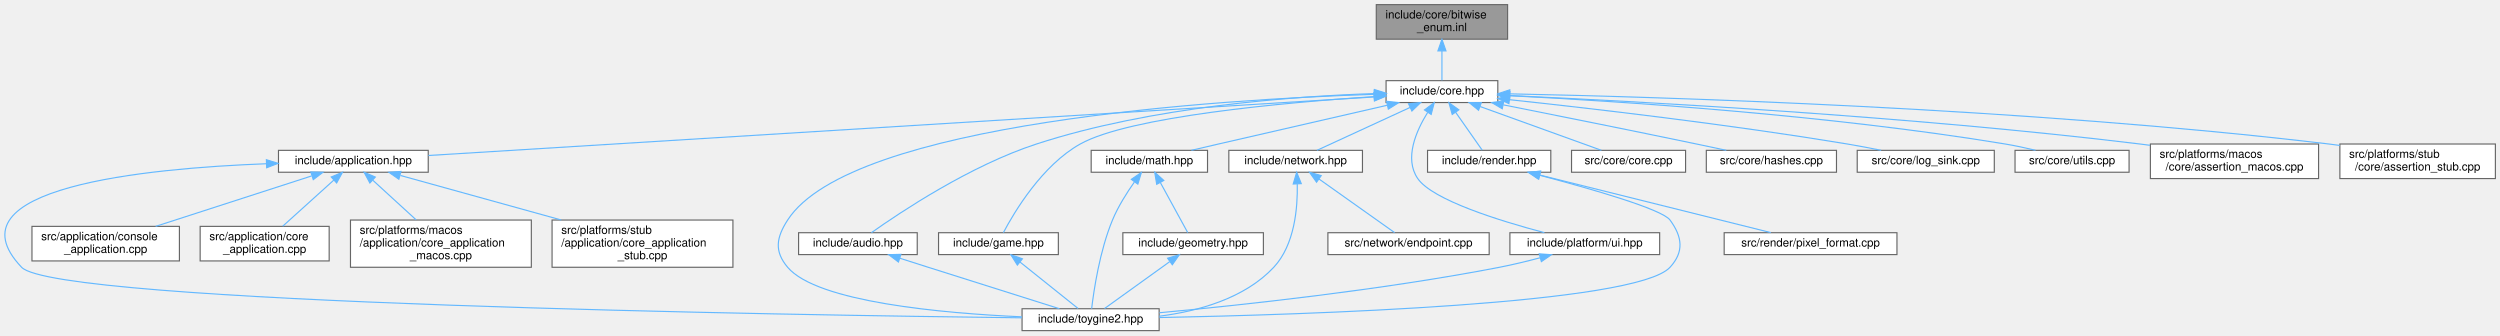
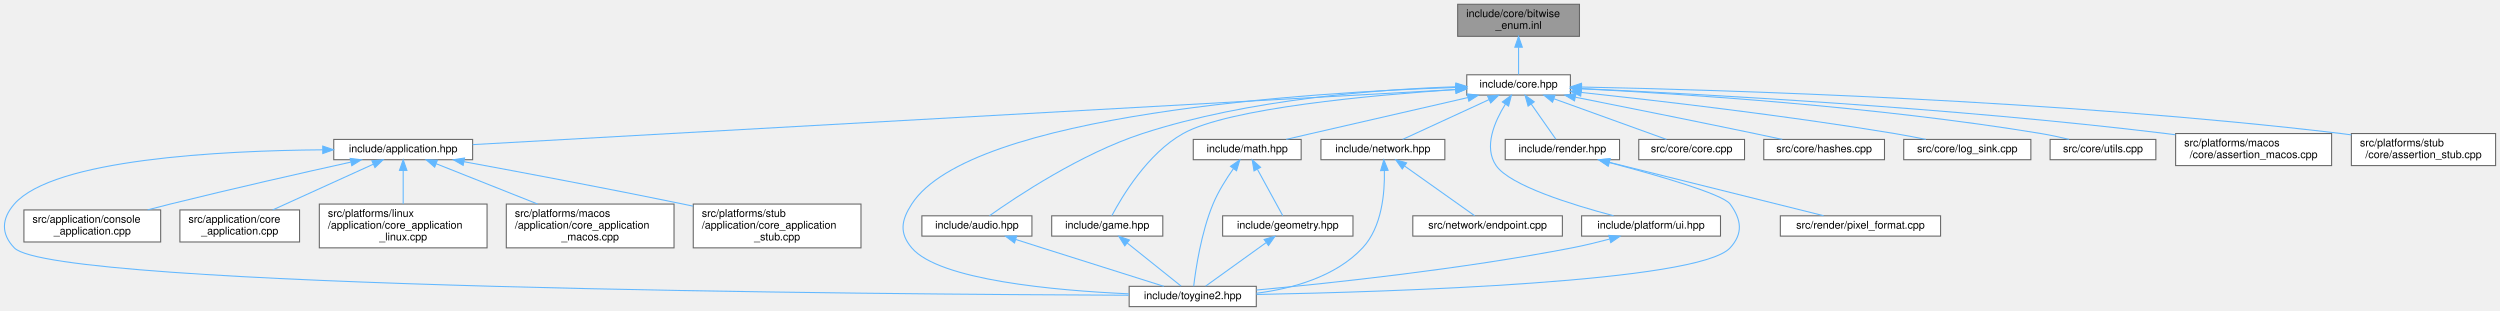
- <svg xmlns="http://www.w3.org/2000/svg" xmlns:xlink="http://www.w3.org/1999/xlink" width="2170pt" height="291pt" viewBox="0.00 0.00 2170.25 291.00">
+ <svg xmlns="http://www.w3.org/2000/svg" xmlns:xlink="http://www.w3.org/1999/xlink" width="2340pt" height="291pt" viewBox="0.00 0.00 2339.77 291.00">
  <g id="page0,1_graph0" class="graph" transform="scale(1 1) rotate(0) translate(4 287)">
    <g id="Node000001" class="node">
      <g id="a_Node000001">
        <a xlink:title="Inline implementations for toy::EnableBitwiseOperators and scoped-enum bitwise operators.">
-           <polygon fill="#999999" stroke="#666666" points="1304.75,-283 1190.75,-283 1190.75,-253 1304.75,-253 1304.75,-283" />
-           <text text-anchor="start" x="1198.75" y="-271" font-family="Helvetica,sans-Serif" font-size="10.00">include/core/bitwise</text>
-           <text text-anchor="middle" x="1247.75" y="-260" font-family="Helvetica,sans-Serif" font-size="10.00">_enum.inl</text>
+           <polygon fill="#999999" stroke="#666666" points="1474.27,-283 1360.27,-283 1360.27,-253 1474.27,-253 1474.27,-283" />
+           <text text-anchor="start" x="1368.27" y="-271" font-family="Helvetica,sans-Serif" font-size="10.00">include/core/bitwise</text>
+           <text text-anchor="middle" x="1417.27" y="-260" font-family="Helvetica,sans-Serif" font-size="10.00">_enum.inl</text>
        </a>
      </g>
    </g>
    <g id="Node000002" class="node">
      <g id="a_Node000002">
        <a xlink:href="../../da/d47/core_8hpp.html" target="_top" xlink:title="Umbrella header for the engine core module.">
-           <polygon fill="white" stroke="#666666" points="1296.25,-217 1199.25,-217 1199.25,-198 1296.25,-198 1296.25,-217" />
-           <text text-anchor="middle" x="1247.75" y="-205" font-family="Helvetica,sans-Serif" font-size="10.00">include/core.hpp</text>
+           <polygon fill="white" stroke="#666666" points="1465.77,-217 1368.77,-217 1368.77,-198 1465.77,-198 1465.77,-217" />
+           <text text-anchor="middle" x="1417.27" y="-205" font-family="Helvetica,sans-Serif" font-size="10.00">include/core.hpp</text>
        </a>
      </g>
    </g>
    <g id="edge1_Node000001_Node000002" class="edge">
      <g id="a_edge1_Node000001_Node000002">
        <a xlink:title=" ">
-           <path fill="none" stroke="#63b8ff" d="M1247.75,-242.75C1247.75,-233.72 1247.75,-224.03 1247.75,-217.27" />
-           <polygon fill="#63b8ff" stroke="#63b8ff" points="1244.25,-242.84 1247.75,-252.84 1251.25,-242.84 1244.25,-242.84" />
+           <path fill="none" stroke="#63b8ff" d="M1417.27,-242.75C1417.27,-233.72 1417.27,-224.03 1417.27,-217.27" />
+           <polygon fill="#63b8ff" stroke="#63b8ff" points="1413.77,-242.84 1417.27,-252.84 1420.77,-242.84 1413.77,-242.84" />
        </a>
      </g>
    </g>
    <g id="Node000003" class="node">
      <g id="a_Node000003">
        <a xlink:href="../../d4/d01/application_8hpp.html" target="_top" xlink:title="Umbrella header for the application module.">
-           <polygon fill="white" stroke="#666666" points="367.75,-156.5 237.75,-156.5 237.75,-137.5 367.75,-137.5 367.75,-156.5" />
-           <text text-anchor="middle" x="302.75" y="-144.5" font-family="Helvetica,sans-Serif" font-size="10.00">include/application.hpp</text>
+           <polygon fill="white" stroke="#666666" points="438.27,-156.5 308.27,-156.5 308.27,-137.5 438.27,-137.5 438.27,-156.5" />
+           <text text-anchor="middle" x="373.27" y="-144.5" font-family="Helvetica,sans-Serif" font-size="10.00">include/application.hpp</text>
        </a>
      </g>
    </g>
    <g id="edge2_Node000002_Node000003" class="edge">
      <g id="a_edge2_Node000002_Node000003">
        <a xlink:title=" ">
-           <path fill="none" stroke="#63b8ff" d="M1188.83,-202.85C1021.26,-192.48 542.91,-162.87 367.91,-152.03" />
-           <polygon fill="#63b8ff" stroke="#63b8ff" points="1188.74,-206.35 1198.94,-203.48 1189.17,-199.37 1188.74,-206.35" />
+           <path fill="none" stroke="#63b8ff" d="M1358.53,-203.21C1177.31,-193.05 627.78,-162.26 438.31,-151.64" />
+           <polygon fill="#63b8ff" stroke="#63b8ff" points="1358.48,-206.71 1368.66,-203.78 1358.87,-199.72 1358.48,-206.71" />
        </a>
      </g>
    </g>
    <g id="Node000004" class="node">
      <g id="a_Node000004">
        <a xlink:href="../../d8/d8c/toygine2_8hpp.html" target="_top" xlink:title="Main umbrella header for the engine.">
-           <polygon fill="white" stroke="#666666" points="1002.25,-19 883.25,-19 883.25,0 1002.25,0 1002.25,-19" />
-           <text text-anchor="middle" x="942.75" y="-7" font-family="Helvetica,sans-Serif" font-size="10.00">include/toygine2.hpp</text>
-         </a>
-       </g>
-     </g>
-     <g id="edge24_Node000002_Node000004" class="edge">
-       <g id="a_edge24_Node000002_Node000004">
-         <a xlink:title=" ">
-           <path fill="none" stroke="#63b8ff" d="M1188.95,-205.17C1055.02,-200.67 734.64,-181.04 679.75,-96 669.87,-80.69 667.99,-68.92 679.75,-55 705.27,-24.8 813.75,-15.09 883.17,-11.97" />
-           <polygon fill="#63b8ff" stroke="#63b8ff" points="1188.92,-208.67 1199.03,-205.49 1189.15,-201.68 1188.92,-208.67" />
-         </a>
-       </g>
-     </g>
-     <g id="Node000009" class="node">
-       <g id="a_Node000009">
-         <a xlink:href="../../d1/d71/audio_8hpp.html" target="_top" xlink:title="Umbrella header for the audio module.">
-           <polygon fill="white" stroke="#666666" points="792.25,-85 689.25,-85 689.25,-66 792.25,-66 792.25,-85" />
-           <text text-anchor="middle" x="740.75" y="-73" font-family="Helvetica,sans-Serif" font-size="10.00">include/audio.hpp</text>
-         </a>
-       </g>
-     </g>
-     <g id="edge8_Node000002_Node000009" class="edge">
-       <g id="a_edge8_Node000002_Node000009">
-         <a xlink:title=" ">
-           <path fill="none" stroke="#63b8ff" d="M1189.15,-205.79C1118.07,-203.43 995.4,-194.46 895.75,-162 838.19,-143.25 777.43,-102.73 752.49,-85.04" />
-           <polygon fill="#63b8ff" stroke="#63b8ff" points="1189.15,-209.3 1199.25,-206.1 1189.36,-202.3 1189.15,-209.3" />
+           <polygon fill="white" stroke="#666666" points="1171.77,-19 1052.77,-19 1052.77,0 1171.77,0 1171.77,-19" />
+           <text text-anchor="middle" x="1112.27" y="-7" font-family="Helvetica,sans-Serif" font-size="10.00">include/toygine2.hpp</text>
+         </a>
+       </g>
+     </g>
+     <g id="edge25_Node000002_Node000004" class="edge">
+       <g id="a_edge25_Node000002_Node000004">
+         <a xlink:title=" ">
+           <path fill="none" stroke="#63b8ff" d="M1358.46,-205.17C1224.53,-200.67 904.15,-181.04 849.27,-96 839.38,-80.69 837.5,-68.92 849.27,-55 874.78,-24.8 983.26,-15.09 1052.68,-11.97" />
+           <polygon fill="#63b8ff" stroke="#63b8ff" points="1358.43,-208.67 1368.54,-205.49 1358.66,-201.68 1358.43,-208.67" />
        </a>
      </g>
    </g>
    <g id="Node000010" class="node">
      <g id="a_Node000010">
-         <a xlink:href="../../d8/d39/game_8hpp.html" target="_top" xlink:title="Umbrella header for the game module.">
-           <polygon fill="white" stroke="#666666" points="914.75,-85 810.75,-85 810.75,-66 914.75,-66 914.75,-85" />
-           <text text-anchor="middle" x="862.75" y="-73" font-family="Helvetica,sans-Serif" font-size="10.00">include/game.hpp</text>
-         </a>
-       </g>
-     </g>
-     <g id="edge10_Node000002_Node000010" class="edge">
-       <g id="a_edge10_Node000002_Node000010">
-         <a xlink:title=" ">
-           <path fill="none" stroke="#63b8ff" d="M1188.72,-203.19C1110.19,-197.94 976.31,-185.76 933.75,-162 900.57,-143.47 876.41,-102.83 867.04,-85.08" />
-           <polygon fill="#63b8ff" stroke="#63b8ff" points="1188.75,-206.7 1198.95,-203.86 1189.2,-199.72 1188.75,-206.7" />
+         <a xlink:href="../../d1/d71/audio_8hpp.html" target="_top" xlink:title="Umbrella header for the audio module.">
+           <polygon fill="white" stroke="#666666" points="961.77,-85 858.77,-85 858.77,-66 961.77,-66 961.77,-85" />
+           <text text-anchor="middle" x="910.27" y="-73" font-family="Helvetica,sans-Serif" font-size="10.00">include/audio.hpp</text>
+         </a>
+       </g>
+     </g>
+     <g id="edge9_Node000002_Node000010" class="edge">
+       <g id="a_edge9_Node000002_Node000010">
+         <a xlink:title=" ">
+           <path fill="none" stroke="#63b8ff" d="M1358.66,-205.79C1287.58,-203.43 1164.91,-194.46 1065.27,-162 1007.7,-143.25 946.94,-102.73 922,-85.04" />
+           <polygon fill="#63b8ff" stroke="#63b8ff" points="1358.66,-209.3 1368.76,-206.1 1358.87,-202.3 1358.66,-209.3" />
        </a>
      </g>
    </g>
    <g id="Node000011" class="node">
      <g id="a_Node000011">
+         <a xlink:href="../../d8/d39/game_8hpp.html" target="_top" xlink:title="Umbrella header for the game module.">
+           <polygon fill="white" stroke="#666666" points="1084.27,-85 980.27,-85 980.27,-66 1084.27,-66 1084.27,-85" />
+           <text text-anchor="middle" x="1032.27" y="-73" font-family="Helvetica,sans-Serif" font-size="10.00">include/game.hpp</text>
+         </a>
+       </g>
+     </g>
+     <g id="edge11_Node000002_Node000011" class="edge">
+       <g id="a_edge11_Node000002_Node000011">
+         <a xlink:title=" ">
+           <path fill="none" stroke="#63b8ff" d="M1358.24,-203.19C1279.7,-197.94 1145.82,-185.76 1103.27,-162 1070.08,-143.47 1045.92,-102.83 1036.55,-85.08" />
+           <polygon fill="#63b8ff" stroke="#63b8ff" points="1358.26,-206.7 1368.46,-203.86 1358.71,-199.72 1358.26,-206.7" />
+         </a>
+       </g>
+     </g>
+     <g id="Node000012" class="node">
+       <g id="a_Node000012">
        <a xlink:href="../../d4/d78/math_8hpp.html" target="_top" xlink:title="Umbrella header for the math module.">
-           <polygon fill="white" stroke="#666666" points="1044.25,-156.5 943.25,-156.5 943.25,-137.5 1044.25,-137.5 1044.25,-156.5" />
-           <text text-anchor="middle" x="993.75" y="-144.5" font-family="Helvetica,sans-Serif" font-size="10.00">include/math.hpp</text>
-         </a>
-       </g>
-     </g>
-     <g id="edge12_Node000002_Node000011" class="edge">
-       <g id="a_edge12_Node000002_Node000011">
-         <a xlink:title=" ">
-           <path fill="none" stroke="#63b8ff" d="M1200.36,-195.68C1161.07,-186.7 1103.77,-173.57 1053.75,-162 1046.15,-160.24 1038,-158.35 1030.24,-156.54" />
-           <polygon fill="#63b8ff" stroke="#63b8ff" points="1199.66,-199.11 1210.19,-197.93 1201.22,-192.29 1199.66,-199.11" />
-         </a>
-       </g>
-     </g>
-     <g id="Node000013" class="node">
-       <g id="a_Node000013">
+           <polygon fill="white" stroke="#666666" points="1213.77,-156.5 1112.77,-156.5 1112.77,-137.5 1213.77,-137.5 1213.77,-156.5" />
+           <text text-anchor="middle" x="1163.27" y="-144.5" font-family="Helvetica,sans-Serif" font-size="10.00">include/math.hpp</text>
+         </a>
+       </g>
+     </g>
+     <g id="edge13_Node000002_Node000012" class="edge">
+       <g id="a_edge13_Node000002_Node000012">
+         <a xlink:title=" ">
+           <path fill="none" stroke="#63b8ff" d="M1369.87,-195.68C1330.58,-186.7 1273.28,-173.57 1223.27,-162 1215.66,-160.24 1207.51,-158.35 1199.75,-156.54" />
+           <polygon fill="#63b8ff" stroke="#63b8ff" points="1369.17,-199.11 1379.7,-197.93 1370.73,-192.29 1369.17,-199.11" />
+         </a>
+       </g>
+     </g>
+     <g id="Node000014" class="node">
+       <g id="a_Node000014">
        <a xlink:href="../../d6/d67/network_8hpp.html" target="_top" xlink:title="Umbrella header for the network module.">
-           <polygon fill="white" stroke="#666666" points="1178.75,-156.5 1062.75,-156.5 1062.75,-137.5 1178.75,-137.5 1178.75,-156.5" />
-           <text text-anchor="middle" x="1120.75" y="-144.5" font-family="Helvetica,sans-Serif" font-size="10.00">include/network.hpp</text>
-         </a>
-       </g>
-     </g>
-     <g id="edge16_Node000002_Node000013" class="edge">
-       <g id="a_edge16_Node000002_Node000013">
-         <a xlink:title=" ">
-           <path fill="none" stroke="#63b8ff" d="M1220.15,-193.78C1195.64,-182.49 1160.51,-166.31 1139.24,-156.52" />
-           <polygon fill="#63b8ff" stroke="#63b8ff" points="1218.74,-196.99 1229.29,-197.99 1221.67,-190.63 1218.74,-196.99" />
-         </a>
-       </g>
-     </g>
-     <g id="Node000015" class="node">
-       <g id="a_Node000015">
-         <a xlink:href="../../de/dd6/ui_8hpp.html" target="_top" xlink:title="Umbrella header for platform UI types.">
-           <polygon fill="white" stroke="#666666" points="1436.75,-85 1306.75,-85 1306.75,-66 1436.75,-66 1436.75,-85" />
-           <text text-anchor="middle" x="1371.75" y="-73" font-family="Helvetica,sans-Serif" font-size="10.00">include/platform/ui.hpp</text>
-         </a>
-       </g>
-     </g>
-     <g id="edge19_Node000002_Node000015" class="edge">
-       <g id="a_edge19_Node000002_Node000015">
-         <a xlink:title=" ">
-           <path fill="none" stroke="#63b8ff" d="M1235.43,-189.54C1225.42,-173.51 1214.78,-149.4 1226.75,-132 1239.59,-113.35 1298.02,-95.27 1336.68,-85.05" />
-           <polygon fill="#63b8ff" stroke="#63b8ff" points="1232.58,-191.58 1241.07,-197.93 1238.39,-187.68 1232.58,-191.58" />
+           <polygon fill="white" stroke="#666666" points="1348.27,-156.5 1232.27,-156.5 1232.27,-137.5 1348.27,-137.5 1348.27,-156.5" />
+           <text text-anchor="middle" x="1290.27" y="-144.5" font-family="Helvetica,sans-Serif" font-size="10.00">include/network.hpp</text>
+         </a>
+       </g>
+     </g>
+     <g id="edge17_Node000002_Node000014" class="edge">
+       <g id="a_edge17_Node000002_Node000014">
+         <a xlink:title=" ">
+           <path fill="none" stroke="#63b8ff" d="M1389.66,-193.78C1365.15,-182.49 1330.02,-166.31 1308.75,-156.52" />
+           <polygon fill="#63b8ff" stroke="#63b8ff" points="1388.25,-196.99 1398.8,-197.99 1391.18,-190.63 1388.25,-196.99" />
        </a>
      </g>
    </g>
    <g id="Node000016" class="node">
      <g id="a_Node000016">
+         <a xlink:href="../../de/dd6/ui_8hpp.html" target="_top" xlink:title="Umbrella header for platform UI types.">
+           <polygon fill="white" stroke="#666666" points="1606.27,-85 1476.27,-85 1476.27,-66 1606.27,-66 1606.27,-85" />
+           <text text-anchor="middle" x="1541.27" y="-73" font-family="Helvetica,sans-Serif" font-size="10.00">include/platform/ui.hpp</text>
+         </a>
+       </g>
+     </g>
+     <g id="edge20_Node000002_Node000016" class="edge">
+       <g id="a_edge20_Node000002_Node000016">
+         <a xlink:title=" ">
+           <path fill="none" stroke="#63b8ff" d="M1404.94,-189.54C1394.94,-173.51 1384.29,-149.4 1396.27,-132 1409.1,-113.35 1467.53,-95.27 1506.19,-85.05" />
+           <polygon fill="#63b8ff" stroke="#63b8ff" points="1402.09,-191.58 1410.58,-197.93 1407.9,-187.68 1402.09,-191.58" />
+         </a>
+       </g>
+     </g>
+     <g id="Node000017" class="node">
+       <g id="a_Node000017">
        <a xlink:href="../../d6/d4b/render_8hpp.html" target="_top" xlink:title="Umbrella header for the render module.">
-           <polygon fill="white" stroke="#666666" points="1342.25,-156.5 1235.25,-156.5 1235.25,-137.5 1342.25,-137.5 1342.25,-156.5" />
-           <text text-anchor="middle" x="1288.75" y="-144.5" font-family="Helvetica,sans-Serif" font-size="10.00">include/render.hpp</text>
-         </a>
-       </g>
-     </g>
-     <g id="edge21_Node000002_Node000016" class="edge">
-       <g id="a_edge21_Node000002_Node000016">
-         <a xlink:title=" ">
-           <path fill="none" stroke="#63b8ff" d="M1259.58,-189.63C1267.13,-178.85 1276.61,-165.32 1282.68,-156.67" />
-           <polygon fill="#63b8ff" stroke="#63b8ff" points="1256.68,-187.67 1253.8,-197.87 1262.41,-191.69 1256.68,-187.67" />
-         </a>
-       </g>
-     </g>
-     <g id="Node000018" class="node">
-       <g id="a_Node000018">
-         <a xlink:href="../../da/de0/core_8cpp.html" target="_top" xlink:title="Implementation of toy::initialize() and toy::deInitialize() lifecycle functions.">
-           <polygon fill="white" stroke="#666666" points="1459.25,-156.5 1360.25,-156.5 1360.25,-137.5 1459.25,-137.5 1459.25,-156.5" />
-           <text text-anchor="middle" x="1409.75" y="-144.5" font-family="Helvetica,sans-Serif" font-size="10.00">src/core/core.cpp</text>
-         </a>
-       </g>
-     </g>
-     <g id="edge25_Node000002_Node000018" class="edge">
-       <g id="a_edge25_Node000002_Node000018">
-         <a xlink:title=" ">
-           <path fill="none" stroke="#63b8ff" d="M1280.92,-194.52C1312.24,-183.21 1358.44,-166.53 1386.17,-156.52" />
-           <polygon fill="#63b8ff" stroke="#63b8ff" points="1279.53,-191.31 1271.31,-197.99 1281.9,-197.89 1279.53,-191.31" />
+           <polygon fill="white" stroke="#666666" points="1511.77,-156.5 1404.77,-156.5 1404.77,-137.5 1511.77,-137.5 1511.77,-156.5" />
+           <text text-anchor="middle" x="1458.27" y="-144.5" font-family="Helvetica,sans-Serif" font-size="10.00">include/render.hpp</text>
+         </a>
+       </g>
+     </g>
+     <g id="edge22_Node000002_Node000017" class="edge">
+       <g id="a_edge22_Node000002_Node000017">
+         <a xlink:title=" ">
+           <path fill="none" stroke="#63b8ff" d="M1429.09,-189.63C1436.64,-178.85 1446.13,-165.32 1452.19,-156.67" />
+           <polygon fill="#63b8ff" stroke="#63b8ff" points="1426.19,-187.67 1423.31,-197.87 1431.92,-191.69 1426.19,-187.67" />
        </a>
      </g>
    </g>
    <g id="Node000019" class="node">
      <g id="a_Node000019">
-         <a xlink:href="../../db/d2d/hashes_8cpp.html" target="_top" xlink:title="Table-driven implementations of toy::crc8(), toy::crc16(), and toy::crc32().">
-           <polygon fill="white" stroke="#666666" points="1590.25,-156.5 1477.25,-156.5 1477.25,-137.5 1590.25,-137.5 1590.25,-156.5" />
-           <text text-anchor="middle" x="1533.75" y="-144.5" font-family="Helvetica,sans-Serif" font-size="10.00">src/core/hashes.cpp</text>
+         <a xlink:href="../../da/de0/core_8cpp.html" target="_top" xlink:title="Implementation of toy::initialize() and toy::deInitialize() lifecycle functions.">
+           <polygon fill="white" stroke="#666666" points="1628.77,-156.5 1529.77,-156.5 1529.77,-137.5 1628.77,-137.5 1628.77,-156.5" />
+           <text text-anchor="middle" x="1579.27" y="-144.5" font-family="Helvetica,sans-Serif" font-size="10.00">src/core/core.cpp</text>
        </a>
      </g>
    </g>
    <g id="edge26_Node000002_Node000019" class="edge">
      <g id="a_edge26_Node000002_Node000019">
        <a xlink:title=" ">
-           <path fill="none" stroke="#63b8ff" d="M1301.06,-195.98C1345.84,-187.08 1411.52,-173.92 1468.75,-162 1477.12,-160.26 1486.08,-158.35 1494.59,-156.52" />
-           <polygon fill="#63b8ff" stroke="#63b8ff" points="1300.11,-192.6 1290.98,-197.97 1301.47,-199.46 1300.11,-192.6" />
+           <path fill="none" stroke="#63b8ff" d="M1450.43,-194.52C1481.75,-183.21 1527.95,-166.53 1555.68,-156.52" />
+           <polygon fill="#63b8ff" stroke="#63b8ff" points="1449.04,-191.31 1440.82,-197.99 1451.42,-197.89 1449.04,-191.31" />
        </a>
      </g>
    </g>
    <g id="Node000020" class="node">
      <g id="a_Node000020">
-         <a xlink:href="../../d2/d51/log__sink_8cpp.html" target="_top" xlink:title="Out-of-line definitions for toy::log::ISink.">
-           <polygon fill="white" stroke="#666666" points="1727.25,-156.5 1608.25,-156.5 1608.25,-137.5 1727.25,-137.5 1727.25,-156.5" />
-           <text text-anchor="middle" x="1667.75" y="-144.5" font-family="Helvetica,sans-Serif" font-size="10.00">src/core/log_sink.cpp</text>
+         <a xlink:href="../../db/d2d/hashes_8cpp.html" target="_top" xlink:title="Table-driven implementations of toy::crc8(), toy::crc16(), and toy::crc32().">
+           <polygon fill="white" stroke="#666666" points="1759.77,-156.5 1646.77,-156.5 1646.77,-137.5 1759.77,-137.5 1759.77,-156.5" />
+           <text text-anchor="middle" x="1703.27" y="-144.5" font-family="Helvetica,sans-Serif" font-size="10.00">src/core/hashes.cpp</text>
        </a>
      </g>
    </g>
    <g id="edge27_Node000002_Node000020" class="edge">
      <g id="a_edge27_Node000002_Node000020">
        <a xlink:title=" ">
-           <path fill="none" stroke="#63b8ff" d="M1306.28,-200.5C1376.29,-193 1496.95,-179.06 1599.75,-162 1609.27,-160.42 1619.47,-158.46 1629.01,-156.52" />
-           <polygon fill="#63b8ff" stroke="#63b8ff" points="1305.9,-197.02 1296.32,-201.56 1306.64,-203.98 1305.9,-197.02" />
+           <path fill="none" stroke="#63b8ff" d="M1470.57,-195.98C1515.35,-187.08 1581.04,-173.92 1638.27,-162 1646.63,-160.26 1655.59,-158.35 1664.1,-156.52" />
+           <polygon fill="#63b8ff" stroke="#63b8ff" points="1469.62,-192.6 1460.49,-197.97 1470.98,-199.46 1469.62,-192.6" />
        </a>
      </g>
    </g>
    <g id="Node000021" class="node">
      <g id="a_Node000021">
-         <a xlink:href="../../de/d06/utils_8cpp.html" target="_top" xlink:title="Definitions for string, encoding, and number utilities declared in core/utils.hpp.">
-           <polygon fill="white" stroke="#666666" points="1844.25,-156.5 1745.25,-156.5 1745.25,-137.5 1844.25,-137.5 1844.25,-156.5" />
-           <text text-anchor="middle" x="1794.75" y="-144.5" font-family="Helvetica,sans-Serif" font-size="10.00">src/core/utils.cpp</text>
+         <a xlink:href="../../d2/d51/log__sink_8cpp.html" target="_top" xlink:title="Out-of-line definitions for toy::log::ISink.">
+           <polygon fill="white" stroke="#666666" points="1896.77,-156.5 1777.77,-156.5 1777.77,-137.5 1896.77,-137.5 1896.77,-156.5" />
+           <text text-anchor="middle" x="1837.27" y="-144.5" font-family="Helvetica,sans-Serif" font-size="10.00">src/core/log_sink.cpp</text>
        </a>
      </g>
    </g>
    <g id="edge28_Node000002_Node000021" class="edge">
      <g id="a_edge28_Node000002_Node000021">
        <a xlink:title=" ">
-           <path fill="none" stroke="#63b8ff" d="M1306.53,-203.93C1398.71,-199.27 1582.68,-187.47 1736.75,-162 1745.34,-160.58 1754.53,-158.59 1763.02,-156.55" />
-           <polygon fill="#63b8ff" stroke="#63b8ff" points="1306.1,-200.45 1296.29,-204.44 1306.45,-207.44 1306.1,-200.45" />
+           <path fill="none" stroke="#63b8ff" d="M1475.79,-200.5C1545.8,-193 1666.46,-179.06 1769.27,-162 1778.78,-160.42 1788.99,-158.46 1798.52,-156.52" />
+           <polygon fill="#63b8ff" stroke="#63b8ff" points="1475.41,-197.02 1465.83,-201.56 1476.15,-203.98 1475.41,-197.02" />
        </a>
      </g>
    </g>
    <g id="Node000022" class="node">
      <g id="a_Node000022">
-         <a xlink:href="../../d5/d5a/assertion__macos_8cpp.html" target="_top" xlink:title="macOS implementation of the toy::assertion crash handler and stack trace capture.">
-           <polygon fill="white" stroke="#666666" points="2008.75,-162 1862.75,-162 1862.75,-132 2008.75,-132 2008.75,-162" />
-           <text text-anchor="start" x="1870.75" y="-150" font-family="Helvetica,sans-Serif" font-size="10.00">src/platforms/macos</text>
-           <text text-anchor="middle" x="1935.75" y="-139" font-family="Helvetica,sans-Serif" font-size="10.00">/core/assertion_macos.cpp</text>
+         <a xlink:href="../../de/d06/utils_8cpp.html" target="_top" xlink:title="Definitions for string, encoding, and number utilities declared in core/utils.hpp.">
+           <polygon fill="white" stroke="#666666" points="2013.77,-156.5 1914.77,-156.5 1914.77,-137.5 2013.77,-137.5 2013.77,-156.5" />
+           <text text-anchor="middle" x="1964.27" y="-144.5" font-family="Helvetica,sans-Serif" font-size="10.00">src/core/utils.cpp</text>
        </a>
      </g>
    </g>
    <g id="edge29_Node000002_Node000022" class="edge">
      <g id="a_edge29_Node000002_Node000022">
        <a xlink:title=" ">
-           <path fill="none" stroke="#63b8ff" d="M1306.7,-204.05C1415.24,-199.12 1653.91,-186.34 1853.75,-162 1856.62,-161.65 1859.54,-161.27 1862.49,-160.87" />
-           <polygon fill="#63b8ff" stroke="#63b8ff" points="1306.44,-200.56 1296.61,-204.5 1306.76,-207.55 1306.44,-200.56" />
+           <path fill="none" stroke="#63b8ff" d="M1476.04,-203.93C1568.23,-199.27 1752.19,-187.47 1906.27,-162 1914.85,-160.58 1924.05,-158.59 1932.53,-156.55" />
+           <polygon fill="#63b8ff" stroke="#63b8ff" points="1475.62,-200.45 1465.8,-204.44 1475.96,-207.44 1475.62,-200.45" />
        </a>
      </g>
    </g>
    <g id="Node000023" class="node">
      <g id="a_Node000023">
-         <a xlink:href="../../d7/d90/assertion__stub_8cpp.html" target="_top" xlink:title="Stub definitions for the assertion callback API declared in core/assertion.hpp.">
-           <polygon fill="white" stroke="#666666" points="2162.25,-162 2027.25,-162 2027.25,-132 2162.25,-132 2162.25,-162" />
-           <text text-anchor="start" x="2035.25" y="-150" font-family="Helvetica,sans-Serif" font-size="10.00">src/platforms/stub</text>
-           <text text-anchor="middle" x="2094.75" y="-139" font-family="Helvetica,sans-Serif" font-size="10.00">/core/assertion_stub.cpp</text>
+         <a xlink:href="../../d5/d5a/assertion__macos_8cpp.html" target="_top" xlink:title="macOS implementation of the toy::assertion crash handler and stack trace capture.">
+           <polygon fill="white" stroke="#666666" points="2178.27,-162 2032.27,-162 2032.27,-132 2178.27,-132 2178.27,-162" />
+           <text text-anchor="start" x="2040.27" y="-150" font-family="Helvetica,sans-Serif" font-size="10.00">src/platforms/macos</text>
+           <text text-anchor="middle" x="2105.27" y="-139" font-family="Helvetica,sans-Serif" font-size="10.00">/core/assertion_macos.cpp</text>
        </a>
      </g>
    </g>
    <g id="edge30_Node000002_Node000023" class="edge">
      <g id="a_edge30_Node000002_Node000023">
        <a xlink:title=" ">
-           <path fill="none" stroke="#63b8ff" d="M1306.66,-205.55C1435.86,-202.92 1753.67,-193.52 2017.75,-162 2020.86,-161.63 2024.02,-161.21 2027.22,-160.76" />
-           <polygon fill="#63b8ff" stroke="#63b8ff" points="1306.51,-202.05 1296.58,-205.74 1306.65,-209.05 1306.51,-202.05" />
+           <path fill="none" stroke="#63b8ff" d="M1476.21,-204.05C1584.75,-199.12 1823.42,-186.34 2023.27,-162 2026.13,-161.65 2029.05,-161.27 2032,-160.87" />
+           <polygon fill="#63b8ff" stroke="#63b8ff" points="1475.95,-200.56 1466.12,-204.5 1476.27,-207.55 1475.95,-200.56" />
+         </a>
+       </g>
+     </g>
+     <g id="Node000024" class="node">
+       <g id="a_Node000024">
+         <a xlink:href="../../d7/d90/assertion__stub_8cpp.html" target="_top" xlink:title="Stub definitions for the assertion callback API declared in core/assertion.hpp.">
+           <polygon fill="white" stroke="#666666" points="2331.77,-162 2196.77,-162 2196.77,-132 2331.77,-132 2331.77,-162" />
+           <text text-anchor="start" x="2204.77" y="-150" font-family="Helvetica,sans-Serif" font-size="10.00">src/platforms/stub</text>
+           <text text-anchor="middle" x="2264.27" y="-139" font-family="Helvetica,sans-Serif" font-size="10.00">/core/assertion_stub.cpp</text>
+         </a>
+       </g>
+     </g>
+     <g id="edge31_Node000002_Node000024" class="edge">
+       <g id="a_edge31_Node000002_Node000024">
+         <a xlink:title=" ">
+           <path fill="none" stroke="#63b8ff" d="M1476.17,-205.55C1605.37,-202.92 1923.18,-193.52 2187.27,-162 2190.37,-161.63 2193.54,-161.21 2196.73,-160.76" />
+           <polygon fill="#63b8ff" stroke="#63b8ff" points="1476.02,-202.05 1466.09,-205.74 1476.16,-209.05 1476.02,-202.05" />
        </a>
      </g>
    </g>
    <g id="edge3_Node000003_Node000004" class="edge">
      <g id="a_edge3_Node000003_Node000004">
        <a xlink:title=" ">
-           <path fill="none" stroke="#63b8ff" d="M227.34,-144.88C121.57,-140.86 -50.96,-123.94 14.75,-55 44.75,-23.53 682.58,-13.5 883.02,-11.12" />
-           <polygon fill="#63b8ff" stroke="#63b8ff" points="227.24,-148.38 237.36,-145.23 227.49,-141.38 227.24,-148.38" />
+           <path fill="none" stroke="#63b8ff" d="M297.82,-146.78C202.36,-145.97 45.92,-138.04 9.27,-96 -2.71,-82.27 -3.36,-68.14 9.27,-55 45.63,-17.14 827.87,-11.49 1052.47,-10.65" />
+           <polygon fill="#63b8ff" stroke="#63b8ff" points="297.98,-150.28 308,-146.84 298.02,-143.28 297.98,-150.28" />
        </a>
      </g>
    </g>
    <g id="Node000005" class="node">
      <g id="a_Node000005">
        <a xlink:href="../../db/db6/console__application_8cpp.html" target="_top" xlink:title="Implementations for toy::application::ConsoleApplication.">
-           <polygon fill="white" stroke="#666666" points="151.75,-90.5 23.75,-90.5 23.75,-60.5 151.75,-60.5 151.75,-90.5" />
-           <text text-anchor="start" x="31.75" y="-78.5" font-family="Helvetica,sans-Serif" font-size="10.00">src/application/console</text>
-           <text text-anchor="middle" x="87.75" y="-67.5" font-family="Helvetica,sans-Serif" font-size="10.00">_application.cpp</text>
+           <polygon fill="white" stroke="#666666" points="146.27,-90.5 18.27,-90.5 18.27,-60.5 146.27,-60.5 146.27,-90.5" />
+           <text text-anchor="start" x="26.27" y="-78.5" font-family="Helvetica,sans-Serif" font-size="10.00">src/application/console</text>
+           <text text-anchor="middle" x="82.27" y="-67.5" font-family="Helvetica,sans-Serif" font-size="10.00">_application.cpp</text>
        </a>
      </g>
    </g>
    <g id="edge4_Node000003_Node000005" class="edge">
      <g id="a_edge4_Node000003_Node000005">
        <a xlink:title=" ">
-           <path fill="none" stroke="#63b8ff" d="M266.44,-134.26C229.06,-122.18 170.84,-103.36 131.08,-90.51" />
-           <polygon fill="#63b8ff" stroke="#63b8ff" points="265.8,-137.73 276.39,-137.48 267.95,-131.07 265.8,-137.73" />
+           <path fill="none" stroke="#63b8ff" d="M324.26,-135.28C280,-125.48 213.13,-110.36 155.27,-96 148.39,-94.29 141.17,-92.44 134.05,-90.58" />
+           <polygon fill="#63b8ff" stroke="#63b8ff" points="323.66,-138.73 334.18,-137.48 325.17,-131.9 323.66,-138.73" />
        </a>
      </g>
    </g>
    <g id="Node000006" class="node">
      <g id="a_Node000006">
        <a xlink:href="../../d0/dbb/core__application_8cpp.html" target="_top" xlink:title="Implementations for toy::application::CoreApplication.">
-           <polygon fill="white" stroke="#666666" points="281.75,-90.5 169.75,-90.5 169.75,-60.5 281.75,-60.5 281.75,-90.5" />
-           <text text-anchor="start" x="177.75" y="-78.5" font-family="Helvetica,sans-Serif" font-size="10.00">src/application/core</text>
-           <text text-anchor="middle" x="225.75" y="-67.5" font-family="Helvetica,sans-Serif" font-size="10.00">_application.cpp</text>
+           <polygon fill="white" stroke="#666666" points="276.27,-90.5 164.27,-90.5 164.27,-60.5 276.27,-60.5 276.27,-90.5" />
+           <text text-anchor="start" x="172.27" y="-78.5" font-family="Helvetica,sans-Serif" font-size="10.00">src/application/core</text>
+           <text text-anchor="middle" x="220.27" y="-67.5" font-family="Helvetica,sans-Serif" font-size="10.00">_application.cpp</text>
        </a>
      </g>
    </g>
    <g id="edge5_Node000003_Node000006" class="edge">
      <g id="a_edge5_Node000003_Node000006">
        <a xlink:title=" ">
-           <path fill="none" stroke="#63b8ff" d="M285.81,-130.71C272.57,-118.76 254.32,-102.28 241.42,-90.64" />
-           <polygon fill="#63b8ff" stroke="#63b8ff" points="283.54,-133.38 293.31,-137.48 288.23,-128.18 283.54,-133.38" />
+           <path fill="none" stroke="#63b8ff" d="M345.34,-133.32C318.71,-121.22 278.67,-103.03 251.1,-90.51" />
+           <polygon fill="#63b8ff" stroke="#63b8ff" points="343.95,-136.53 354.5,-137.48 346.85,-130.16 343.95,-136.53" />
        </a>
      </g>
    </g>
    <g id="Node000007" class="node">
      <g id="a_Node000007">
-         <a xlink:href="../../d8/d89/core__application__macos_8cpp.html" target="_top" xlink:title="macOS implementations of toy::application::CoreApplication via POSIX APIs.">
-           <polygon fill="white" stroke="#666666" points="457.25,-96 300.25,-96 300.25,-55 457.25,-55 457.25,-96" />
-           <text text-anchor="start" x="308.25" y="-84" font-family="Helvetica,sans-Serif" font-size="10.00">src/platforms/macos</text>
-           <text text-anchor="start" x="308.25" y="-73" font-family="Helvetica,sans-Serif" font-size="10.00">/application/core_application</text>
-           <text text-anchor="middle" x="378.75" y="-62" font-family="Helvetica,sans-Serif" font-size="10.00">_macos.cpp</text>
+         <a xlink:href="../../d0/d8a/core__application__linux_8cpp.html" target="_top" xlink:title="Linux implementations of toy::application::CoreApplication via POSIX APIs.">
+           <polygon fill="white" stroke="#666666" points="451.77,-96 294.77,-96 294.77,-55 451.77,-55 451.77,-96" />
+           <text text-anchor="start" x="302.77" y="-84" font-family="Helvetica,sans-Serif" font-size="10.00">src/platforms/linux</text>
+           <text text-anchor="start" x="302.77" y="-73" font-family="Helvetica,sans-Serif" font-size="10.00">/application/core_application</text>
+           <text text-anchor="middle" x="373.27" y="-62" font-family="Helvetica,sans-Serif" font-size="10.00">_linux.cpp</text>
        </a>
      </g>
    </g>
    <g id="edge6_Node000003_Node000007" class="edge">
      <g id="a_edge6_Node000003_Node000007">
        <a xlink:title=" ">
-           <path fill="none" stroke="#63b8ff" d="M319.76,-130.45C330.83,-120.32 345.37,-107.03 357.24,-96.17" />
-           <polygon fill="#63b8ff" stroke="#63b8ff" points="317.09,-128.15 312.07,-137.48 321.81,-133.31 317.09,-128.15" />
+           <path fill="none" stroke="#63b8ff" d="M373.27,-127.38C373.27,-117.74 373.27,-105.96 373.27,-96.17" />
+           <polygon fill="#63b8ff" stroke="#63b8ff" points="369.77,-127.48 373.27,-137.48 376.77,-127.48 369.77,-127.48" />
        </a>
      </g>
    </g>
    <g id="Node000008" class="node">
      <g id="a_Node000008">
-         <a xlink:href="../../db/da8/core__application__stub_8cpp.html" target="_top" xlink:title="Stub implementation of toy::application::CoreApplication::sleep() for platforms without OS sleep supp...">
-           <polygon fill="white" stroke="#666666" points="632.25,-96 475.25,-96 475.25,-55 632.25,-55 632.25,-96" />
-           <text text-anchor="start" x="483.25" y="-84" font-family="Helvetica,sans-Serif" font-size="10.00">src/platforms/stub</text>
-           <text text-anchor="start" x="483.25" y="-73" font-family="Helvetica,sans-Serif" font-size="10.00">/application/core_application</text>
-           <text text-anchor="middle" x="553.75" y="-62" font-family="Helvetica,sans-Serif" font-size="10.00">_stub.cpp</text>
+         <a xlink:href="../../d8/d89/core__application__macos_8cpp.html" target="_top" xlink:title="macOS implementations of toy::application::CoreApplication via POSIX APIs.">
+           <polygon fill="white" stroke="#666666" points="626.77,-96 469.77,-96 469.77,-55 626.77,-55 626.77,-96" />
+           <text text-anchor="start" x="477.77" y="-84" font-family="Helvetica,sans-Serif" font-size="10.00">src/platforms/macos</text>
+           <text text-anchor="start" x="477.77" y="-73" font-family="Helvetica,sans-Serif" font-size="10.00">/application/core_application</text>
+           <text text-anchor="middle" x="548.27" y="-62" font-family="Helvetica,sans-Serif" font-size="10.00">_macos.cpp</text>
        </a>
      </g>
    </g>
    <g id="edge7_Node000003_Node000008" class="edge">
      <g id="a_edge7_Node000003_Node000008">
        <a xlink:title=" ">
-           <path fill="none" stroke="#63b8ff" d="M343.64,-134.68C381.37,-124.23 438.19,-108.5 483.23,-96.03" />
-           <polygon fill="#63b8ff" stroke="#63b8ff" points="342.24,-131.44 333.53,-137.48 344.1,-138.18 342.24,-131.44" />
-         </a>
-       </g>
-     </g>
-     <g id="edge9_Node000009_Node000004" class="edge">
-       <g id="a_edge9_Node000009_Node000004">
-         <a xlink:title=" ">
-           <path fill="none" stroke="#63b8ff" d="M777.08,-62.86C785.2,-60.27 793.77,-57.54 801.75,-55 841.39,-42.41 887.32,-27.93 915.71,-19" />
-           <polygon fill="#63b8ff" stroke="#63b8ff" points="775.93,-59.56 767.47,-65.94 778.06,-66.22 775.93,-59.56" />
-         </a>
-       </g>
-     </g>
-     <g id="edge11_Node000010_Node000004" class="edge">
-       <g id="a_edge11_Node000010_Node000004">
-         <a xlink:title=" ">
-           <path fill="none" stroke="#63b8ff" d="M881.52,-59.49C897.18,-46.96 918.96,-29.54 931.88,-19.2" />
-           <polygon fill="#63b8ff" stroke="#63b8ff" points="879.17,-56.89 873.54,-65.87 883.54,-62.35 879.17,-56.89" />
-         </a>
-       </g>
-     </g>
-     <g id="edge15_Node000011_Node000004" class="edge">
-       <g id="a_edge15_Node000011_Node000004">
-         <a xlink:title=" ">
-           <path fill="none" stroke="#63b8ff" d="M980.76,-129.01C974.2,-119.71 966.62,-107.71 961.75,-96 950.61,-69.18 945.52,-34.79 943.65,-19.05" />
-           <polygon fill="#63b8ff" stroke="#63b8ff" points="978.11,-131.32 986.84,-137.32 983.75,-127.18 978.11,-131.32" />
-         </a>
-       </g>
-     </g>
-     <g id="Node000012" class="node">
-       <g id="a_Node000012">
+           <path fill="none" stroke="#63b8ff" d="M404.17,-133.73C430.44,-123.29 468.63,-108.13 499.1,-96.03" />
+           <polygon fill="#63b8ff" stroke="#63b8ff" points="402.73,-130.53 394.72,-137.48 405.31,-137.04 402.73,-130.53" />
+         </a>
+       </g>
+     </g>
+     <g id="Node000009" class="node">
+       <g id="a_Node000009">
+         <a xlink:href="../../db/da8/core__application__stub_8cpp.html" target="_top" xlink:title="Stub implementation of toy::application::CoreApplication::sleep() for platforms without OS sleep supp...">
+           <polygon fill="white" stroke="#666666" points="801.77,-96 644.77,-96 644.77,-55 801.77,-55 801.77,-96" />
+           <text text-anchor="start" x="652.77" y="-84" font-family="Helvetica,sans-Serif" font-size="10.00">src/platforms/stub</text>
+           <text text-anchor="start" x="652.77" y="-73" font-family="Helvetica,sans-Serif" font-size="10.00">/application/core_application</text>
+           <text text-anchor="middle" x="723.27" y="-62" font-family="Helvetica,sans-Serif" font-size="10.00">_stub.cpp</text>
+         </a>
+       </g>
+     </g>
+     <g id="edge8_Node000003_Node000009" class="edge">
+       <g id="a_edge8_Node000003_Node000009">
+         <a xlink:title=" ">
+           <path fill="none" stroke="#63b8ff" d="M430.11,-135.65C483.25,-125.86 564.75,-110.54 635.27,-96 638.33,-95.37 641.45,-94.72 644.61,-94.05" />
+           <polygon fill="#63b8ff" stroke="#63b8ff" points="429.4,-132.22 420.2,-137.47 430.67,-139.11 429.4,-132.22" />
+         </a>
+       </g>
+     </g>
+     <g id="edge10_Node000010_Node000004" class="edge">
+       <g id="a_edge10_Node000010_Node000004">
+         <a xlink:title=" ">
+           <path fill="none" stroke="#63b8ff" d="M946.59,-62.86C954.71,-60.27 963.28,-57.54 971.27,-55 1010.9,-42.41 1056.83,-27.93 1085.22,-19" />
+           <polygon fill="#63b8ff" stroke="#63b8ff" points="945.44,-59.56 936.98,-65.94 947.57,-66.22 945.44,-59.56" />
+         </a>
+       </g>
+     </g>
+     <g id="edge12_Node000011_Node000004" class="edge">
+       <g id="a_edge12_Node000011_Node000004">
+         <a xlink:title=" ">
+           <path fill="none" stroke="#63b8ff" d="M1051.03,-59.49C1066.69,-46.96 1088.47,-29.54 1101.39,-19.2" />
+           <polygon fill="#63b8ff" stroke="#63b8ff" points="1048.68,-56.89 1043.05,-65.87 1053.05,-62.35 1048.68,-56.89" />
+         </a>
+       </g>
+     </g>
+     <g id="edge16_Node000012_Node000004" class="edge">
+       <g id="a_edge16_Node000012_Node000004">
+         <a xlink:title=" ">
+           <path fill="none" stroke="#63b8ff" d="M1150.27,-129.01C1143.71,-119.71 1136.13,-107.71 1131.27,-96 1120.12,-69.18 1115.03,-34.79 1113.16,-19.05" />
+           <polygon fill="#63b8ff" stroke="#63b8ff" points="1147.62,-131.32 1156.35,-137.32 1153.26,-127.18 1147.62,-131.32" />
+         </a>
+       </g>
+     </g>
+     <g id="Node000013" class="node">
+       <g id="a_Node000013">
        <a xlink:href="../../db/dbb/geometry_8hpp.html" target="_top" xlink:title="Umbrella header for the geometry module.">
-           <polygon fill="white" stroke="#666666" points="1092.75,-85 970.75,-85 970.75,-66 1092.75,-66 1092.75,-85" />
-           <text text-anchor="middle" x="1031.75" y="-73" font-family="Helvetica,sans-Serif" font-size="10.00">include/geometry.hpp</text>
-         </a>
-       </g>
-     </g>
-     <g id="edge13_Node000011_Node000012" class="edge">
-       <g id="a_edge13_Node000011_Node000012">
-         <a xlink:title=" ">
-           <path fill="none" stroke="#63b8ff" d="M1003.36,-128.43C1010.93,-114.58 1021.17,-95.86 1027.06,-85.09" />
-           <polygon fill="#63b8ff" stroke="#63b8ff" points="1000.14,-127.02 998.41,-137.48 1006.28,-130.38 1000.14,-127.02" />
-         </a>
-       </g>
-     </g>
-     <g id="edge14_Node000012_Node000004" class="edge">
-       <g id="a_edge14_Node000012_Node000004">
-         <a xlink:title=" ">
-           <path fill="none" stroke="#63b8ff" d="M1011.36,-59.83C993.9,-47.28 969.36,-29.63 954.85,-19.2" />
-           <polygon fill="#63b8ff" stroke="#63b8ff" points="1009.59,-62.87 1019.75,-65.87 1013.68,-57.19 1009.59,-62.87" />
-         </a>
-       </g>
-     </g>
-     <g id="edge17_Node000013_Node000004" class="edge">
-       <g id="a_edge17_Node000013_Node000004">
-         <a xlink:title=" ">
-           <path fill="none" stroke="#63b8ff" d="M1122.15,-127.22C1122.59,-106.81 1119.99,-74.5 1101.75,-55 1076.4,-27.89 1036.01,-16.82 1002.28,-12.5" />
-           <polygon fill="#63b8ff" stroke="#63b8ff" points="1118.64,-127.27 1121.65,-137.43 1125.63,-127.61 1118.64,-127.27" />
-         </a>
-       </g>
-     </g>
-     <g id="Node000014" class="node">
-       <g id="a_Node000014">
+           <polygon fill="white" stroke="#666666" points="1262.27,-85 1140.27,-85 1140.27,-66 1262.27,-66 1262.27,-85" />
+           <text text-anchor="middle" x="1201.27" y="-73" font-family="Helvetica,sans-Serif" font-size="10.00">include/geometry.hpp</text>
+         </a>
+       </g>
+     </g>
+     <g id="edge14_Node000012_Node000013" class="edge">
+       <g id="a_edge14_Node000012_Node000013">
+         <a xlink:title=" ">
+           <path fill="none" stroke="#63b8ff" d="M1172.87,-128.43C1180.44,-114.58 1190.68,-95.86 1196.57,-85.09" />
+           <polygon fill="#63b8ff" stroke="#63b8ff" points="1169.65,-127.02 1167.92,-137.48 1175.79,-130.38 1169.65,-127.02" />
+         </a>
+       </g>
+     </g>
+     <g id="edge15_Node000013_Node000004" class="edge">
+       <g id="a_edge15_Node000013_Node000004">
+         <a xlink:title=" ">
+           <path fill="none" stroke="#63b8ff" d="M1180.87,-59.83C1163.41,-47.28 1138.87,-29.63 1124.36,-19.2" />
+           <polygon fill="#63b8ff" stroke="#63b8ff" points="1179.1,-62.87 1189.26,-65.87 1183.19,-57.19 1179.1,-62.87" />
+         </a>
+       </g>
+     </g>
+     <g id="edge18_Node000014_Node000004" class="edge">
+       <g id="a_edge18_Node000014_Node000004">
+         <a xlink:title=" ">
+           <path fill="none" stroke="#63b8ff" d="M1291.66,-127.22C1292.1,-106.81 1289.5,-74.5 1271.27,-55 1245.91,-27.89 1205.52,-16.82 1171.8,-12.5" />
+           <polygon fill="#63b8ff" stroke="#63b8ff" points="1288.15,-127.27 1291.16,-137.43 1295.15,-127.61 1288.15,-127.27" />
+         </a>
+       </g>
+     </g>
+     <g id="Node000015" class="node">
+       <g id="a_Node000015">
        <a xlink:href="../../d3/d80/endpoint_8cpp.html" target="_top" xlink:title="Definitions for the toy::network::Endpoint destructor declared in network/endpoint....">
-           <polygon fill="white" stroke="#666666" points="1288.75,-85 1148.75,-85 1148.75,-66 1288.75,-66 1288.75,-85" />
-           <text text-anchor="middle" x="1218.75" y="-73" font-family="Helvetica,sans-Serif" font-size="10.00">src/network/endpoint.cpp</text>
-         </a>
-       </g>
-     </g>
-     <g id="edge18_Node000013_Node000014" class="edge">
-       <g id="a_edge18_Node000013_Node000014">
-         <a xlink:title=" ">
-           <path fill="none" stroke="#63b8ff" d="M1141.1,-131.57C1160.89,-117.54 1190.28,-96.7 1206.64,-85.09" />
-           <polygon fill="#63b8ff" stroke="#63b8ff" points="1138.9,-128.84 1132.77,-137.48 1142.95,-134.55 1138.9,-128.84" />
-         </a>
-       </g>
-     </g>
-     <g id="edge20_Node000015_Node000004" class="edge">
-       <g id="a_edge20_Node000015_Node000004">
-         <a xlink:title=" ">
-           <path fill="none" stroke="#63b8ff" d="M1332.82,-63.2C1321.58,-60.22 1309.24,-57.22 1297.75,-55 1194.85,-35.08 1073.35,-22.09 1002.49,-15.54" />
-           <polygon fill="#63b8ff" stroke="#63b8ff" points="1332.22,-66.67 1342.79,-65.91 1334.06,-59.91 1332.22,-66.67" />
-         </a>
-       </g>
-     </g>
-     <g id="edge22_Node000016_Node000004" class="edge">
-       <g id="a_edge22_Node000016_Node000004">
-         <a xlink:title=" ">
-           <path fill="none" stroke="#63b8ff" d="M1332.53,-134.88C1376.54,-123.27 1438.84,-105.45 1445.75,-96 1456.51,-81.29 1458.06,-68.44 1445.75,-55 1416.34,-22.87 1129.42,-13.81 1002.56,-11.36" />
-           <polygon fill="#63b8ff" stroke="#63b8ff" points="1331.41,-131.56 1322.62,-137.48 1333.18,-138.33 1331.41,-131.56" />
-         </a>
-       </g>
-     </g>
-     <g id="Node000017" class="node">
-       <g id="a_Node000017">
+           <polygon fill="white" stroke="#666666" points="1458.27,-85 1318.27,-85 1318.27,-66 1458.27,-66 1458.27,-85" />
+           <text text-anchor="middle" x="1388.27" y="-73" font-family="Helvetica,sans-Serif" font-size="10.00">src/network/endpoint.cpp</text>
+         </a>
+       </g>
+     </g>
+     <g id="edge19_Node000014_Node000015" class="edge">
+       <g id="a_edge19_Node000014_Node000015">
+         <a xlink:title=" ">
+           <path fill="none" stroke="#63b8ff" d="M1310.61,-131.57C1330.4,-117.54 1359.79,-96.7 1376.15,-85.09" />
+           <polygon fill="#63b8ff" stroke="#63b8ff" points="1308.41,-128.84 1302.28,-137.48 1312.46,-134.55 1308.41,-128.84" />
+         </a>
+       </g>
+     </g>
+     <g id="edge21_Node000016_Node000004" class="edge">
+       <g id="a_edge21_Node000016_Node000004">
+         <a xlink:title=" ">
+           <path fill="none" stroke="#63b8ff" d="M1502.33,-63.2C1491.09,-60.22 1478.75,-57.22 1467.27,-55 1364.36,-35.08 1242.86,-22.09 1172,-15.54" />
+           <polygon fill="#63b8ff" stroke="#63b8ff" points="1501.73,-66.67 1512.3,-65.91 1503.57,-59.91 1501.73,-66.67" />
+         </a>
+       </g>
+     </g>
+     <g id="edge23_Node000017_Node000004" class="edge">
+       <g id="a_edge23_Node000017_Node000004">
+         <a xlink:title=" ">
+           <path fill="none" stroke="#63b8ff" d="M1502.04,-134.88C1546.05,-123.27 1608.35,-105.45 1615.27,-96 1626.02,-81.29 1627.57,-68.44 1615.27,-55 1585.85,-22.87 1298.93,-13.81 1172.07,-11.36" />
+           <polygon fill="#63b8ff" stroke="#63b8ff" points="1500.92,-131.56 1492.13,-137.48 1502.69,-138.33 1500.92,-131.56" />
+         </a>
+       </g>
+     </g>
+     <g id="Node000018" class="node">
+       <g id="a_Node000018">
        <a xlink:href="../../db/d3d/pixel__format_8cpp.html" target="_top" xlink:title="Definitions for pixelFormatName() and pixelFormatFromName() declared in render/pixel_format....">
-           <polygon fill="white" stroke="#666666" points="1642.75,-85 1492.75,-85 1492.75,-66 1642.75,-66 1642.75,-85" />
-           <text text-anchor="middle" x="1567.75" y="-73" font-family="Helvetica,sans-Serif" font-size="10.00">src/render/pixel_format.cpp</text>
-         </a>
-       </g>
-     </g>
-     <g id="edge23_Node000016_Node000017" class="edge">
-       <g id="a_edge23_Node000016_Node000017">
-         <a xlink:title=" ">
-           <path fill="none" stroke="#63b8ff" d="M1332.87,-135.01C1388.42,-121.17 1482.69,-97.69 1533.26,-85.09" />
-           <polygon fill="#63b8ff" stroke="#63b8ff" points="1331.82,-131.66 1322.97,-137.48 1333.51,-138.46 1331.82,-131.66" />
+           <polygon fill="white" stroke="#666666" points="1812.27,-85 1662.27,-85 1662.27,-66 1812.27,-66 1812.27,-85" />
+           <text text-anchor="middle" x="1737.27" y="-73" font-family="Helvetica,sans-Serif" font-size="10.00">src/render/pixel_format.cpp</text>
+         </a>
+       </g>
+     </g>
+     <g id="edge24_Node000017_Node000018" class="edge">
+       <g id="a_edge24_Node000017_Node000018">
+         <a xlink:title=" ">
+           <path fill="none" stroke="#63b8ff" d="M1502.38,-135.01C1557.93,-121.17 1652.2,-97.69 1702.77,-85.09" />
+           <polygon fill="#63b8ff" stroke="#63b8ff" points="1501.33,-131.66 1492.48,-137.48 1503.03,-138.46 1501.33,-131.66" />
        </a>
      </g>
    </g>
  </g>
</svg>
